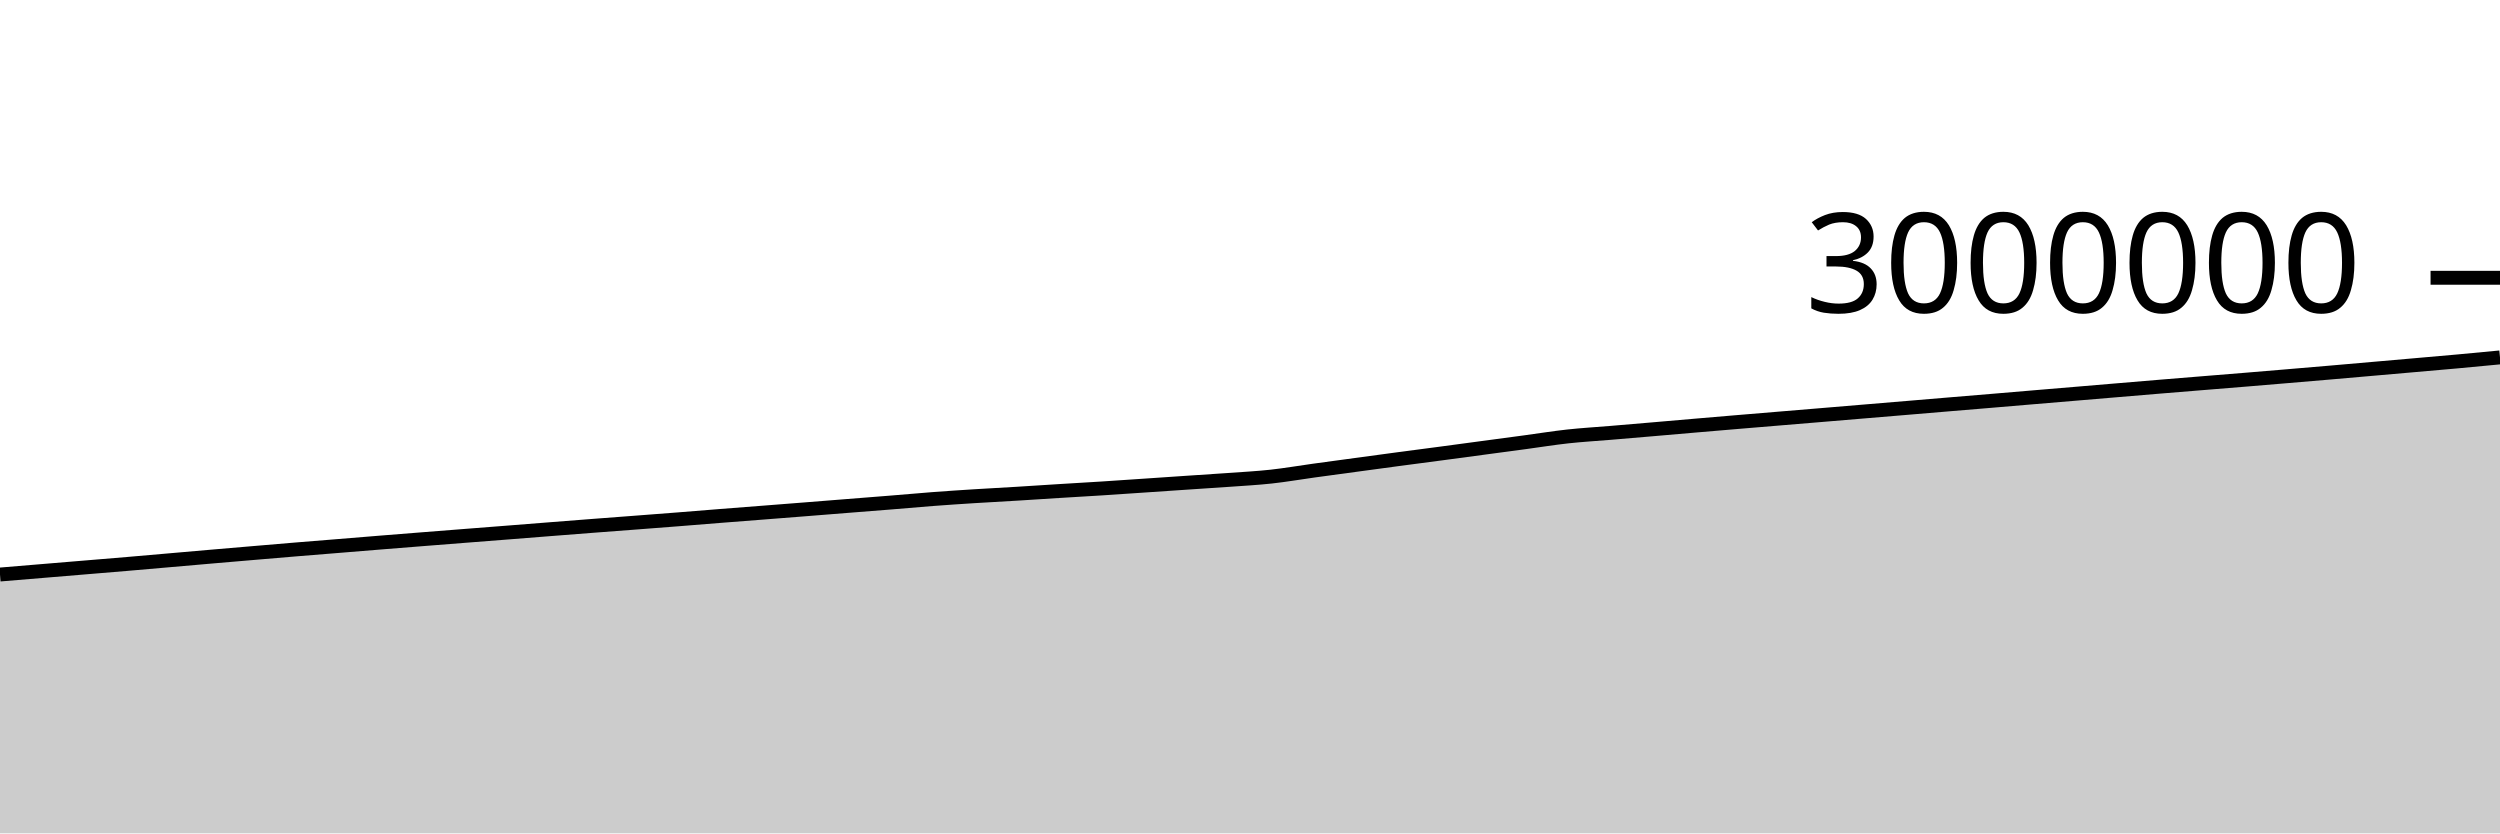
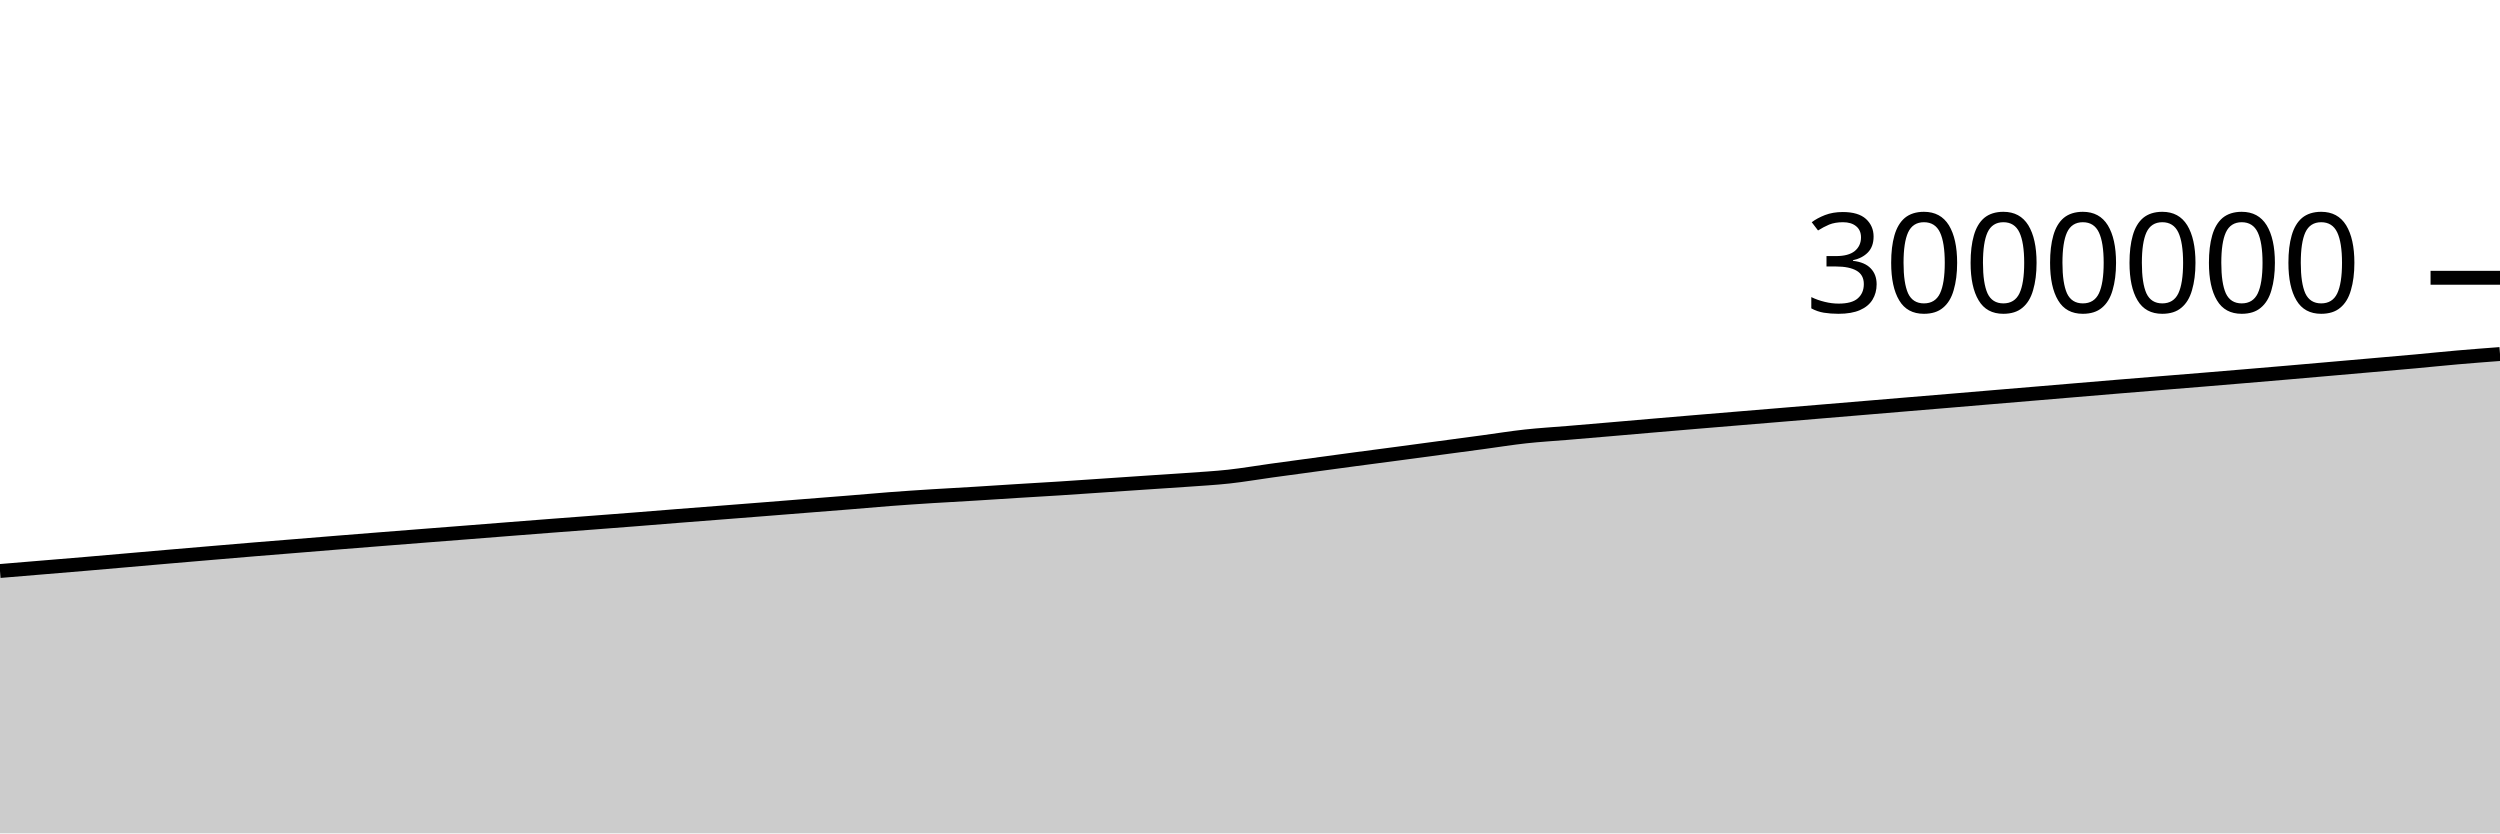
<svg xmlns="http://www.w3.org/2000/svg" viewBox="0 0 180 60">
  <g transform="translate(0,20)">
-     <path class="area" fill="rgba(0, 0, 0, 0.2)" d="M0,21.366C1.017,21.282,2.034,21.197,3.051,21.112C4.068,21.028,5.085,20.943,6.102,20.858C7.119,20.774,8.136,20.69,9.153,20.604C10.169,20.517,11.186,20.428,12.203,20.339C13.22,20.251,14.237,20.161,15.254,20.073C16.271,19.985,17.288,19.899,18.305,19.813C19.322,19.726,20.339,19.639,21.356,19.555C22.373,19.471,23.39,19.391,24.407,19.308C25.424,19.226,26.441,19.141,27.458,19.059C28.475,18.977,29.492,18.897,30.508,18.816C31.525,18.736,32.542,18.656,33.559,18.576C34.576,18.497,35.593,18.418,36.61,18.338C37.627,18.258,38.644,18.177,39.661,18.097C40.678,18.018,41.695,17.937,42.712,17.859C43.729,17.781,44.746,17.705,45.763,17.628C46.78,17.55,47.797,17.473,48.814,17.393C49.831,17.313,50.847,17.228,51.864,17.148C52.881,17.068,53.898,16.991,54.915,16.911C55.932,16.832,56.949,16.752,57.966,16.672C58.983,16.591,60,16.509,61.017,16.429C62.034,16.348,63.051,16.27,64.068,16.188C65.085,16.105,66.102,16.012,67.119,15.935C68.136,15.858,69.153,15.79,70.169,15.726C71.186,15.661,72.203,15.61,73.22,15.548C74.237,15.486,75.254,15.417,76.271,15.354C77.288,15.291,78.305,15.234,79.322,15.169C80.339,15.104,81.356,15.033,82.373,14.964C83.39,14.896,84.407,14.826,85.424,14.757C86.441,14.688,87.458,14.626,88.475,14.553C89.492,14.479,90.508,14.426,91.525,14.315C92.542,14.204,93.559,14.027,94.576,13.886C95.593,13.746,96.61,13.609,97.627,13.471C98.644,13.333,99.661,13.194,100.678,13.058C101.695,12.922,102.712,12.791,103.729,12.656C104.746,12.52,105.763,12.383,106.78,12.246C107.797,12.11,108.814,11.974,109.831,11.837C110.847,11.699,111.864,11.535,112.881,11.423C113.898,11.312,114.915,11.254,115.932,11.169C116.949,11.083,117.966,10.997,118.983,10.91C120,10.823,121.017,10.733,122.034,10.646C123.051,10.558,124.068,10.472,125.085,10.387C126.102,10.301,127.119,10.218,128.136,10.133C129.153,10.049,130.169,9.965,131.186,9.88C132.203,9.795,133.22,9.71,134.237,9.625C135.254,9.54,136.271,9.455,137.288,9.37C138.305,9.285,139.322,9.199,140.339,9.114C141.356,9.029,142.373,8.945,143.39,8.86C144.407,8.774,145.424,8.688,146.441,8.602C147.458,8.517,148.475,8.432,149.492,8.346C150.508,8.26,151.525,8.174,152.542,8.089C153.559,8.003,154.576,7.917,155.593,7.833C156.61,7.748,157.627,7.667,158.644,7.584C159.661,7.502,160.678,7.42,161.695,7.336C162.712,7.252,163.729,7.167,164.746,7.081C165.763,6.996,166.78,6.91,167.797,6.822C168.814,6.734,169.831,6.645,170.847,6.556C171.864,6.467,172.881,6.378,173.898,6.289C174.915,6.199,175.932,6.113,176.949,6.021C177.966,5.928,178.983,5.83,180,5.733L180,40C178.983,40,177.966,40,176.949,40C175.932,40,174.915,40,173.898,40C172.881,40,171.864,40,170.847,40C169.831,40,168.814,40,167.797,40C166.78,40,165.763,40,164.746,40C163.729,40,162.712,40,161.695,40C160.678,40,159.661,40,158.644,40C157.627,40,156.61,40,155.593,40C154.576,40,153.559,40,152.542,40C151.525,40,150.508,40,149.492,40C148.475,40,147.458,40,146.441,40C145.424,40,144.407,40,143.39,40C142.373,40,141.356,40,140.339,40C139.322,40,138.305,40,137.288,40C136.271,40,135.254,40,134.237,40C133.22,40,132.203,40,131.186,40C130.169,40,129.153,40,128.136,40C127.119,40,126.102,40,125.085,40C124.068,40,123.051,40,122.034,40C121.017,40,120,40,118.983,40C117.966,40,116.949,40,115.932,40C114.915,40,113.898,40,112.881,40C111.864,40,110.847,40,109.831,40C108.814,40,107.797,40,106.78,40C105.763,40,104.746,40,103.729,40C102.712,40,101.695,40,100.678,40C99.661,40,98.644,40,97.627,40C96.61,40,95.593,40,94.576,40C93.559,40,92.542,40,91.525,40C90.508,40,89.492,40,88.475,40C87.458,40,86.441,40,85.424,40C84.407,40,83.39,40,82.373,40C81.356,40,80.339,40,79.322,40C78.305,40,77.288,40,76.271,40C75.254,40,74.237,40,73.22,40C72.203,40,71.186,40,70.169,40C69.153,40,68.136,40,67.119,40C66.102,40,65.085,40,64.068,40C63.051,40,62.034,40,61.017,40C60,40,58.983,40,57.966,40C56.949,40,55.932,40,54.915,40C53.898,40,52.881,40,51.864,40C50.847,40,49.831,40,48.814,40C47.797,40,46.78,40,45.763,40C44.746,40,43.729,40,42.712,40C41.695,40,40.678,40,39.661,40C38.644,40,37.627,40,36.61,40C35.593,40,34.576,40,33.559,40C32.542,40,31.525,40,30.508,40C29.492,40,28.475,40,27.458,40C26.441,40,25.424,40,24.407,40C23.39,40,22.373,40,21.356,40C20.339,40,19.322,40,18.305,40C17.288,40,16.271,40,15.254,40C14.237,40,13.22,40,12.203,40C11.186,40,10.169,40,9.153,40C8.136,40,7.119,40,6.102,40C5.085,40,4.068,40,3.051,40C2.034,40,1.017,40,0,40Z" />
-     <path class="line" stroke="black" fill="none" d="M0,21.366C1.017,21.282,2.034,21.197,3.051,21.112C4.068,21.028,5.085,20.943,6.102,20.858C7.119,20.774,8.136,20.69,9.153,20.604C10.169,20.517,11.186,20.428,12.203,20.339C13.22,20.251,14.237,20.161,15.254,20.073C16.271,19.985,17.288,19.899,18.305,19.813C19.322,19.726,20.339,19.639,21.356,19.555C22.373,19.471,23.39,19.391,24.407,19.308C25.424,19.226,26.441,19.141,27.458,19.059C28.475,18.977,29.492,18.897,30.508,18.816C31.525,18.736,32.542,18.656,33.559,18.576C34.576,18.497,35.593,18.418,36.61,18.338C37.627,18.258,38.644,18.177,39.661,18.097C40.678,18.018,41.695,17.937,42.712,17.859C43.729,17.781,44.746,17.705,45.763,17.628C46.78,17.55,47.797,17.473,48.814,17.393C49.831,17.313,50.847,17.228,51.864,17.148C52.881,17.068,53.898,16.991,54.915,16.911C55.932,16.832,56.949,16.752,57.966,16.672C58.983,16.591,60,16.509,61.017,16.429C62.034,16.348,63.051,16.27,64.068,16.188C65.085,16.105,66.102,16.012,67.119,15.935C68.136,15.858,69.153,15.79,70.169,15.726C71.186,15.661,72.203,15.61,73.22,15.548C74.237,15.486,75.254,15.417,76.271,15.354C77.288,15.291,78.305,15.234,79.322,15.169C80.339,15.104,81.356,15.033,82.373,14.964C83.39,14.896,84.407,14.826,85.424,14.757C86.441,14.688,87.458,14.626,88.475,14.553C89.492,14.479,90.508,14.426,91.525,14.315C92.542,14.204,93.559,14.027,94.576,13.886C95.593,13.746,96.61,13.609,97.627,13.471C98.644,13.333,99.661,13.194,100.678,13.058C101.695,12.922,102.712,12.791,103.729,12.656C104.746,12.52,105.763,12.383,106.78,12.246C107.797,12.11,108.814,11.974,109.831,11.837C110.847,11.699,111.864,11.535,112.881,11.423C113.898,11.312,114.915,11.254,115.932,11.169C116.949,11.083,117.966,10.997,118.983,10.91C120,10.823,121.017,10.733,122.034,10.646C123.051,10.558,124.068,10.472,125.085,10.387C126.102,10.301,127.119,10.218,128.136,10.133C129.153,10.049,130.169,9.965,131.186,9.88C132.203,9.795,133.22,9.71,134.237,9.625C135.254,9.54,136.271,9.455,137.288,9.37C138.305,9.285,139.322,9.199,140.339,9.114C141.356,9.029,142.373,8.945,143.39,8.86C144.407,8.774,145.424,8.688,146.441,8.602C147.458,8.517,148.475,8.432,149.492,8.346C150.508,8.26,151.525,8.174,152.542,8.089C153.559,8.003,154.576,7.917,155.593,7.833C156.61,7.748,157.627,7.667,158.644,7.584C159.661,7.502,160.678,7.42,161.695,7.336C162.712,7.252,163.729,7.167,164.746,7.081C165.763,6.996,166.78,6.91,167.797,6.822C168.814,6.734,169.831,6.645,170.847,6.556C171.864,6.467,172.881,6.378,173.898,6.289C174.915,6.199,175.932,6.113,176.949,6.021C177.966,5.928,178.983,5.83,180,5.733" />
+     <path class="area" fill="rgba(0, 0, 0, 0.2)" d="M0,21.112C1.017,21.028,2.034,20.943,3.051,20.858C4.068,20.774,5.085,20.69,6.102,20.604C7.119,20.517,8.136,20.428,9.153,20.339C10.169,20.251,11.186,20.161,12.203,20.073C13.22,19.985,14.237,19.899,15.254,19.813C16.271,19.726,17.288,19.639,18.305,19.555C19.322,19.471,20.339,19.391,21.356,19.308C22.373,19.226,23.39,19.141,24.407,19.059C25.424,18.977,26.441,18.897,27.458,18.816C28.475,18.736,29.492,18.656,30.508,18.576C31.525,18.497,32.542,18.418,33.559,18.338C34.576,18.258,35.593,18.177,36.61,18.097C37.627,18.018,38.644,17.937,39.661,17.859C40.678,17.781,41.695,17.705,42.712,17.628C43.729,17.55,44.746,17.473,45.763,17.393C46.78,17.313,47.797,17.228,48.814,17.148C49.831,17.068,50.847,16.991,51.864,16.911C52.881,16.832,53.898,16.752,54.915,16.672C55.932,16.591,56.949,16.509,57.966,16.429C58.983,16.348,60,16.27,61.017,16.188C62.034,16.105,63.051,16.012,64.068,15.935C65.085,15.858,66.102,15.79,67.119,15.726C68.136,15.661,69.153,15.61,70.169,15.548C71.186,15.486,72.203,15.417,73.22,15.354C74.237,15.291,75.254,15.234,76.271,15.169C77.288,15.104,78.305,15.033,79.322,14.964C80.339,14.896,81.356,14.826,82.373,14.757C83.39,14.688,84.407,14.626,85.424,14.553C86.441,14.479,87.458,14.426,88.475,14.315C89.492,14.204,90.508,14.027,91.525,13.886C92.542,13.746,93.559,13.609,94.576,13.471C95.593,13.333,96.61,13.194,97.627,13.058C98.644,12.922,99.661,12.791,100.678,12.656C101.695,12.52,102.712,12.383,103.729,12.246C104.746,12.11,105.763,11.974,106.78,11.837C107.797,11.699,108.814,11.535,109.831,11.423C110.847,11.312,111.864,11.254,112.881,11.169C113.898,11.083,114.915,10.997,115.932,10.91C116.949,10.823,117.966,10.733,118.983,10.646C120,10.558,121.017,10.472,122.034,10.387C123.051,10.301,124.068,10.218,125.085,10.133C126.102,10.049,127.119,9.965,128.136,9.88C129.153,9.795,130.169,9.71,131.186,9.625C132.203,9.54,133.22,9.455,134.237,9.37C135.254,9.285,136.271,9.199,137.288,9.114C138.305,9.029,139.322,8.945,140.339,8.86C141.356,8.774,142.373,8.688,143.39,8.602C144.407,8.517,145.424,8.432,146.441,8.346C147.458,8.26,148.475,8.174,149.492,8.089C150.508,8.003,151.525,7.917,152.542,7.833C153.559,7.748,154.576,7.667,155.593,7.584C156.61,7.502,157.627,7.42,158.644,7.336C159.661,7.252,160.678,7.167,161.695,7.081C162.712,6.996,163.729,6.91,164.746,6.822C165.763,6.734,166.78,6.645,167.797,6.556C168.814,6.467,169.831,6.378,170.847,6.289C171.864,6.199,172.881,6.113,173.898,6.021C174.915,5.928,175.932,5.821,176.949,5.733C177.966,5.644,178.983,5.567,180,5.49L180,40C178.983,40,177.966,40,176.949,40C175.932,40,174.915,40,173.898,40C172.881,40,171.864,40,170.847,40C169.831,40,168.814,40,167.797,40C166.78,40,165.763,40,164.746,40C163.729,40,162.712,40,161.695,40C160.678,40,159.661,40,158.644,40C157.627,40,156.61,40,155.593,40C154.576,40,153.559,40,152.542,40C151.525,40,150.508,40,149.492,40C148.475,40,147.458,40,146.441,40C145.424,40,144.407,40,143.39,40C142.373,40,141.356,40,140.339,40C139.322,40,138.305,40,137.288,40C136.271,40,135.254,40,134.237,40C133.22,40,132.203,40,131.186,40C130.169,40,129.153,40,128.136,40C127.119,40,126.102,40,125.085,40C124.068,40,123.051,40,122.034,40C121.017,40,120,40,118.983,40C117.966,40,116.949,40,115.932,40C114.915,40,113.898,40,112.881,40C111.864,40,110.847,40,109.831,40C108.814,40,107.797,40,106.78,40C105.763,40,104.746,40,103.729,40C102.712,40,101.695,40,100.678,40C99.661,40,98.644,40,97.627,40C96.61,40,95.593,40,94.576,40C93.559,40,92.542,40,91.525,40C90.508,40,89.492,40,88.475,40C87.458,40,86.441,40,85.424,40C84.407,40,83.39,40,82.373,40C81.356,40,80.339,40,79.322,40C78.305,40,77.288,40,76.271,40C75.254,40,74.237,40,73.22,40C72.203,40,71.186,40,70.169,40C69.153,40,68.136,40,67.119,40C66.102,40,65.085,40,64.068,40C63.051,40,62.034,40,61.017,40C60,40,58.983,40,57.966,40C56.949,40,55.932,40,54.915,40C53.898,40,52.881,40,51.864,40C50.847,40,49.831,40,48.814,40C47.797,40,46.78,40,45.763,40C44.746,40,43.729,40,42.712,40C41.695,40,40.678,40,39.661,40C38.644,40,37.627,40,36.61,40C35.593,40,34.576,40,33.559,40C32.542,40,31.525,40,30.508,40C29.492,40,28.475,40,27.458,40C26.441,40,25.424,40,24.407,40C23.39,40,22.373,40,21.356,40C20.339,40,19.322,40,18.305,40C17.288,40,16.271,40,15.254,40C14.237,40,13.22,40,12.203,40C11.186,40,10.169,40,9.153,40C8.136,40,7.119,40,6.102,40C5.085,40,4.068,40,3.051,40C2.034,40,1.017,40,0,40Z" />
+     <path class="line" stroke="black" fill="none" d="M0,21.112C1.017,21.028,2.034,20.943,3.051,20.858C4.068,20.774,5.085,20.69,6.102,20.604C7.119,20.517,8.136,20.428,9.153,20.339C10.169,20.251,11.186,20.161,12.203,20.073C13.22,19.985,14.237,19.899,15.254,19.813C16.271,19.726,17.288,19.639,18.305,19.555C19.322,19.471,20.339,19.391,21.356,19.308C22.373,19.226,23.39,19.141,24.407,19.059C25.424,18.977,26.441,18.897,27.458,18.816C28.475,18.736,29.492,18.656,30.508,18.576C31.525,18.497,32.542,18.418,33.559,18.338C34.576,18.258,35.593,18.177,36.61,18.097C37.627,18.018,38.644,17.937,39.661,17.859C40.678,17.781,41.695,17.705,42.712,17.628C43.729,17.55,44.746,17.473,45.763,17.393C46.78,17.313,47.797,17.228,48.814,17.148C49.831,17.068,50.847,16.991,51.864,16.911C52.881,16.832,53.898,16.752,54.915,16.672C55.932,16.591,56.949,16.509,57.966,16.429C58.983,16.348,60,16.27,61.017,16.188C62.034,16.105,63.051,16.012,64.068,15.935C65.085,15.858,66.102,15.79,67.119,15.726C68.136,15.661,69.153,15.61,70.169,15.548C71.186,15.486,72.203,15.417,73.22,15.354C74.237,15.291,75.254,15.234,76.271,15.169C77.288,15.104,78.305,15.033,79.322,14.964C80.339,14.896,81.356,14.826,82.373,14.757C83.39,14.688,84.407,14.626,85.424,14.553C86.441,14.479,87.458,14.426,88.475,14.315C89.492,14.204,90.508,14.027,91.525,13.886C92.542,13.746,93.559,13.609,94.576,13.471C95.593,13.333,96.61,13.194,97.627,13.058C98.644,12.922,99.661,12.791,100.678,12.656C101.695,12.52,102.712,12.383,103.729,12.246C104.746,12.11,105.763,11.974,106.78,11.837C107.797,11.699,108.814,11.535,109.831,11.423C110.847,11.312,111.864,11.254,112.881,11.169C113.898,11.083,114.915,10.997,115.932,10.91C116.949,10.823,117.966,10.733,118.983,10.646C120,10.558,121.017,10.472,122.034,10.387C123.051,10.301,124.068,10.218,125.085,10.133C126.102,10.049,127.119,9.965,128.136,9.88C129.153,9.795,130.169,9.71,131.186,9.625C132.203,9.54,133.22,9.455,134.237,9.37C135.254,9.285,136.271,9.199,137.288,9.114C138.305,9.029,139.322,8.945,140.339,8.86C141.356,8.774,142.373,8.688,143.39,8.602C144.407,8.517,145.424,8.432,146.441,8.346C147.458,8.26,148.475,8.174,149.492,8.089C150.508,8.003,151.525,7.917,152.542,7.833C153.559,7.748,154.576,7.667,155.593,7.584C156.61,7.502,157.627,7.42,158.644,7.336C159.661,7.252,160.678,7.167,161.695,7.081C162.712,6.996,163.729,6.91,164.746,6.822C165.763,6.734,166.78,6.645,167.797,6.556C168.814,6.467,169.831,6.378,170.847,6.289C171.864,6.199,172.881,6.113,173.898,6.021C174.915,5.928,175.932,5.821,176.949,5.733C177.966,5.644,178.983,5.567,180,5.49" />
    <path class="axis-ceiling" stroke-width="1" stroke="black" fill="none" d="M175,0L180,0" />
    <text class="axis-ceiling-label" font-family="sans-serif" text-anchor="end" font-size="10px" x="170" y="2.5">3000000</text>
  </g>
</svg>
